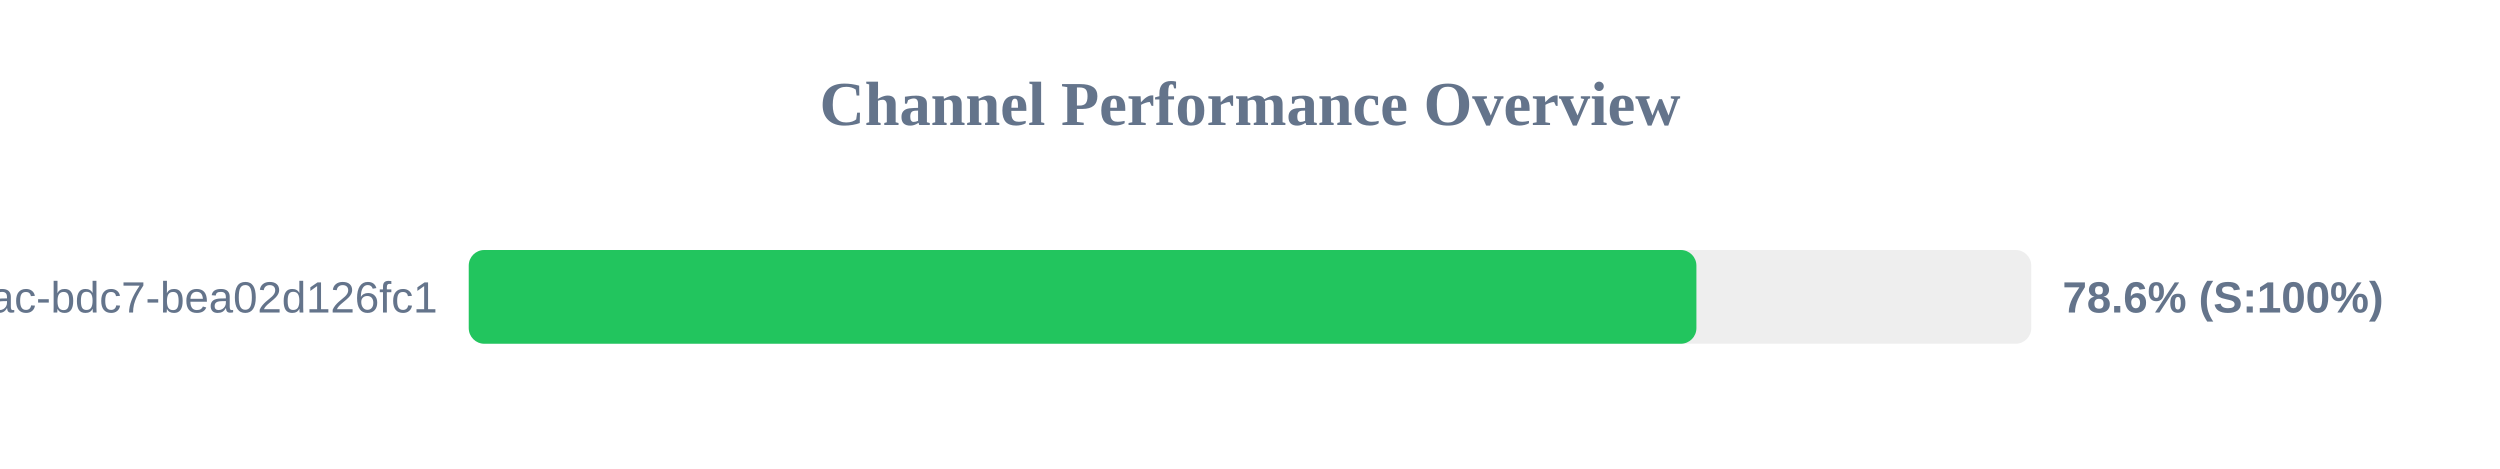
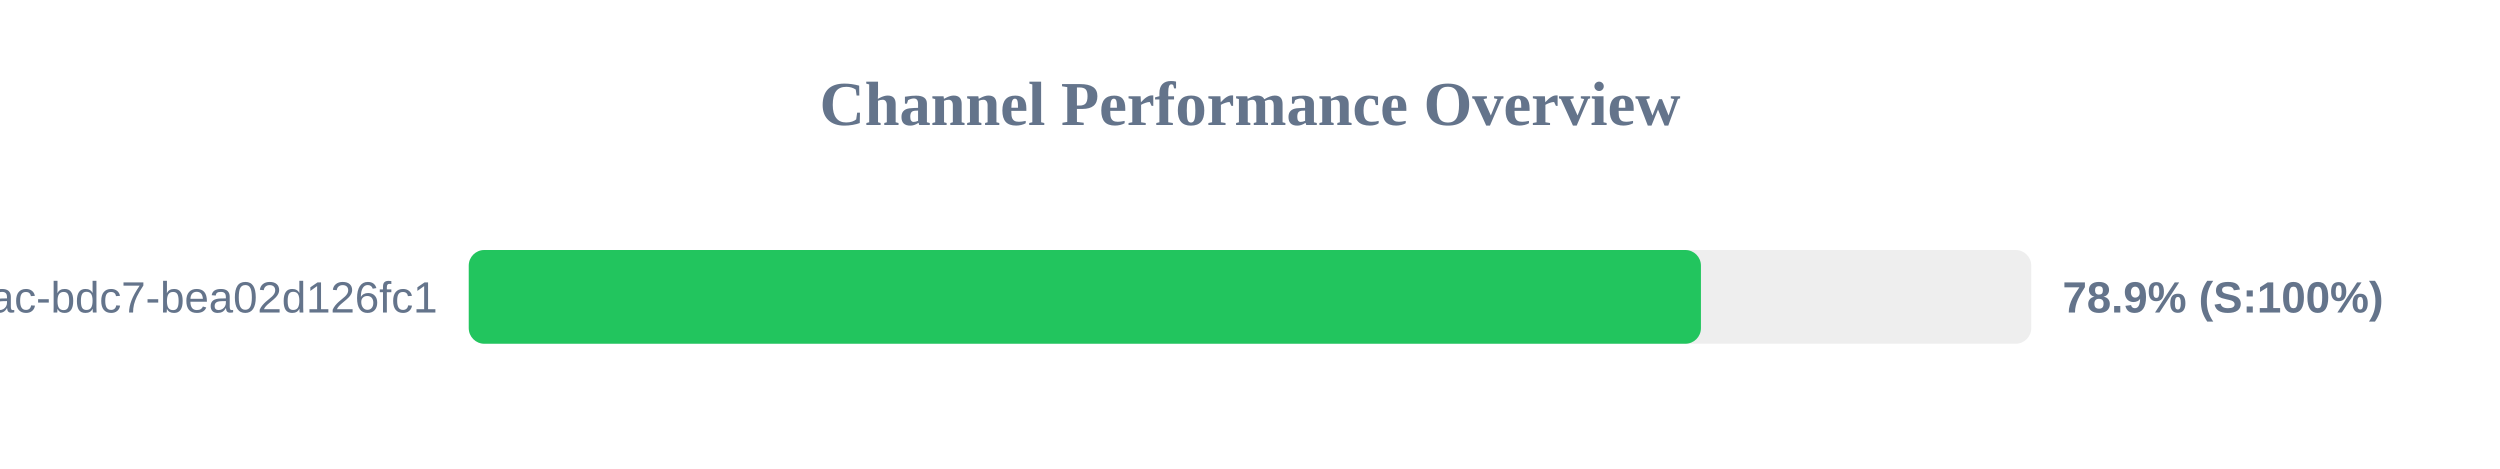
<svg xmlns="http://www.w3.org/2000/svg" width="800" height="150" version="1.1">
  <style>
        .row { font: 14px Arial; fill: #64748b; }
        .score { font: bold 14px Arial; fill: #64748b; }
    </style>
  <text x="400" y="40" text-anchor="middle" font-size="20px" font-weight="bold" fill="#64748b">Channel Performance Overview</text>
  <rect x="150" y="80" width="500" height="30" fill="#eee" rx="5" />
-   <rect x="150" y="80" width="392.85" height="30" fill="#22c55e" rx="5" />
+   <rect x="150" y="80" width="394.3" height="30" fill="#22c55e" rx="5" />
  <text x="140" y="100" text-anchor="end" class="row">?uuid=e31ad3e6-e341-42ac-bdc7-bea02d126fc1</text>
-   <text x="660" y="100" text-anchor="start" class="score">78.6% (S:100%)</text>
+   <text x="660" y="100" text-anchor="start" class="score">78.9% (S:100%)</text>
</svg>
